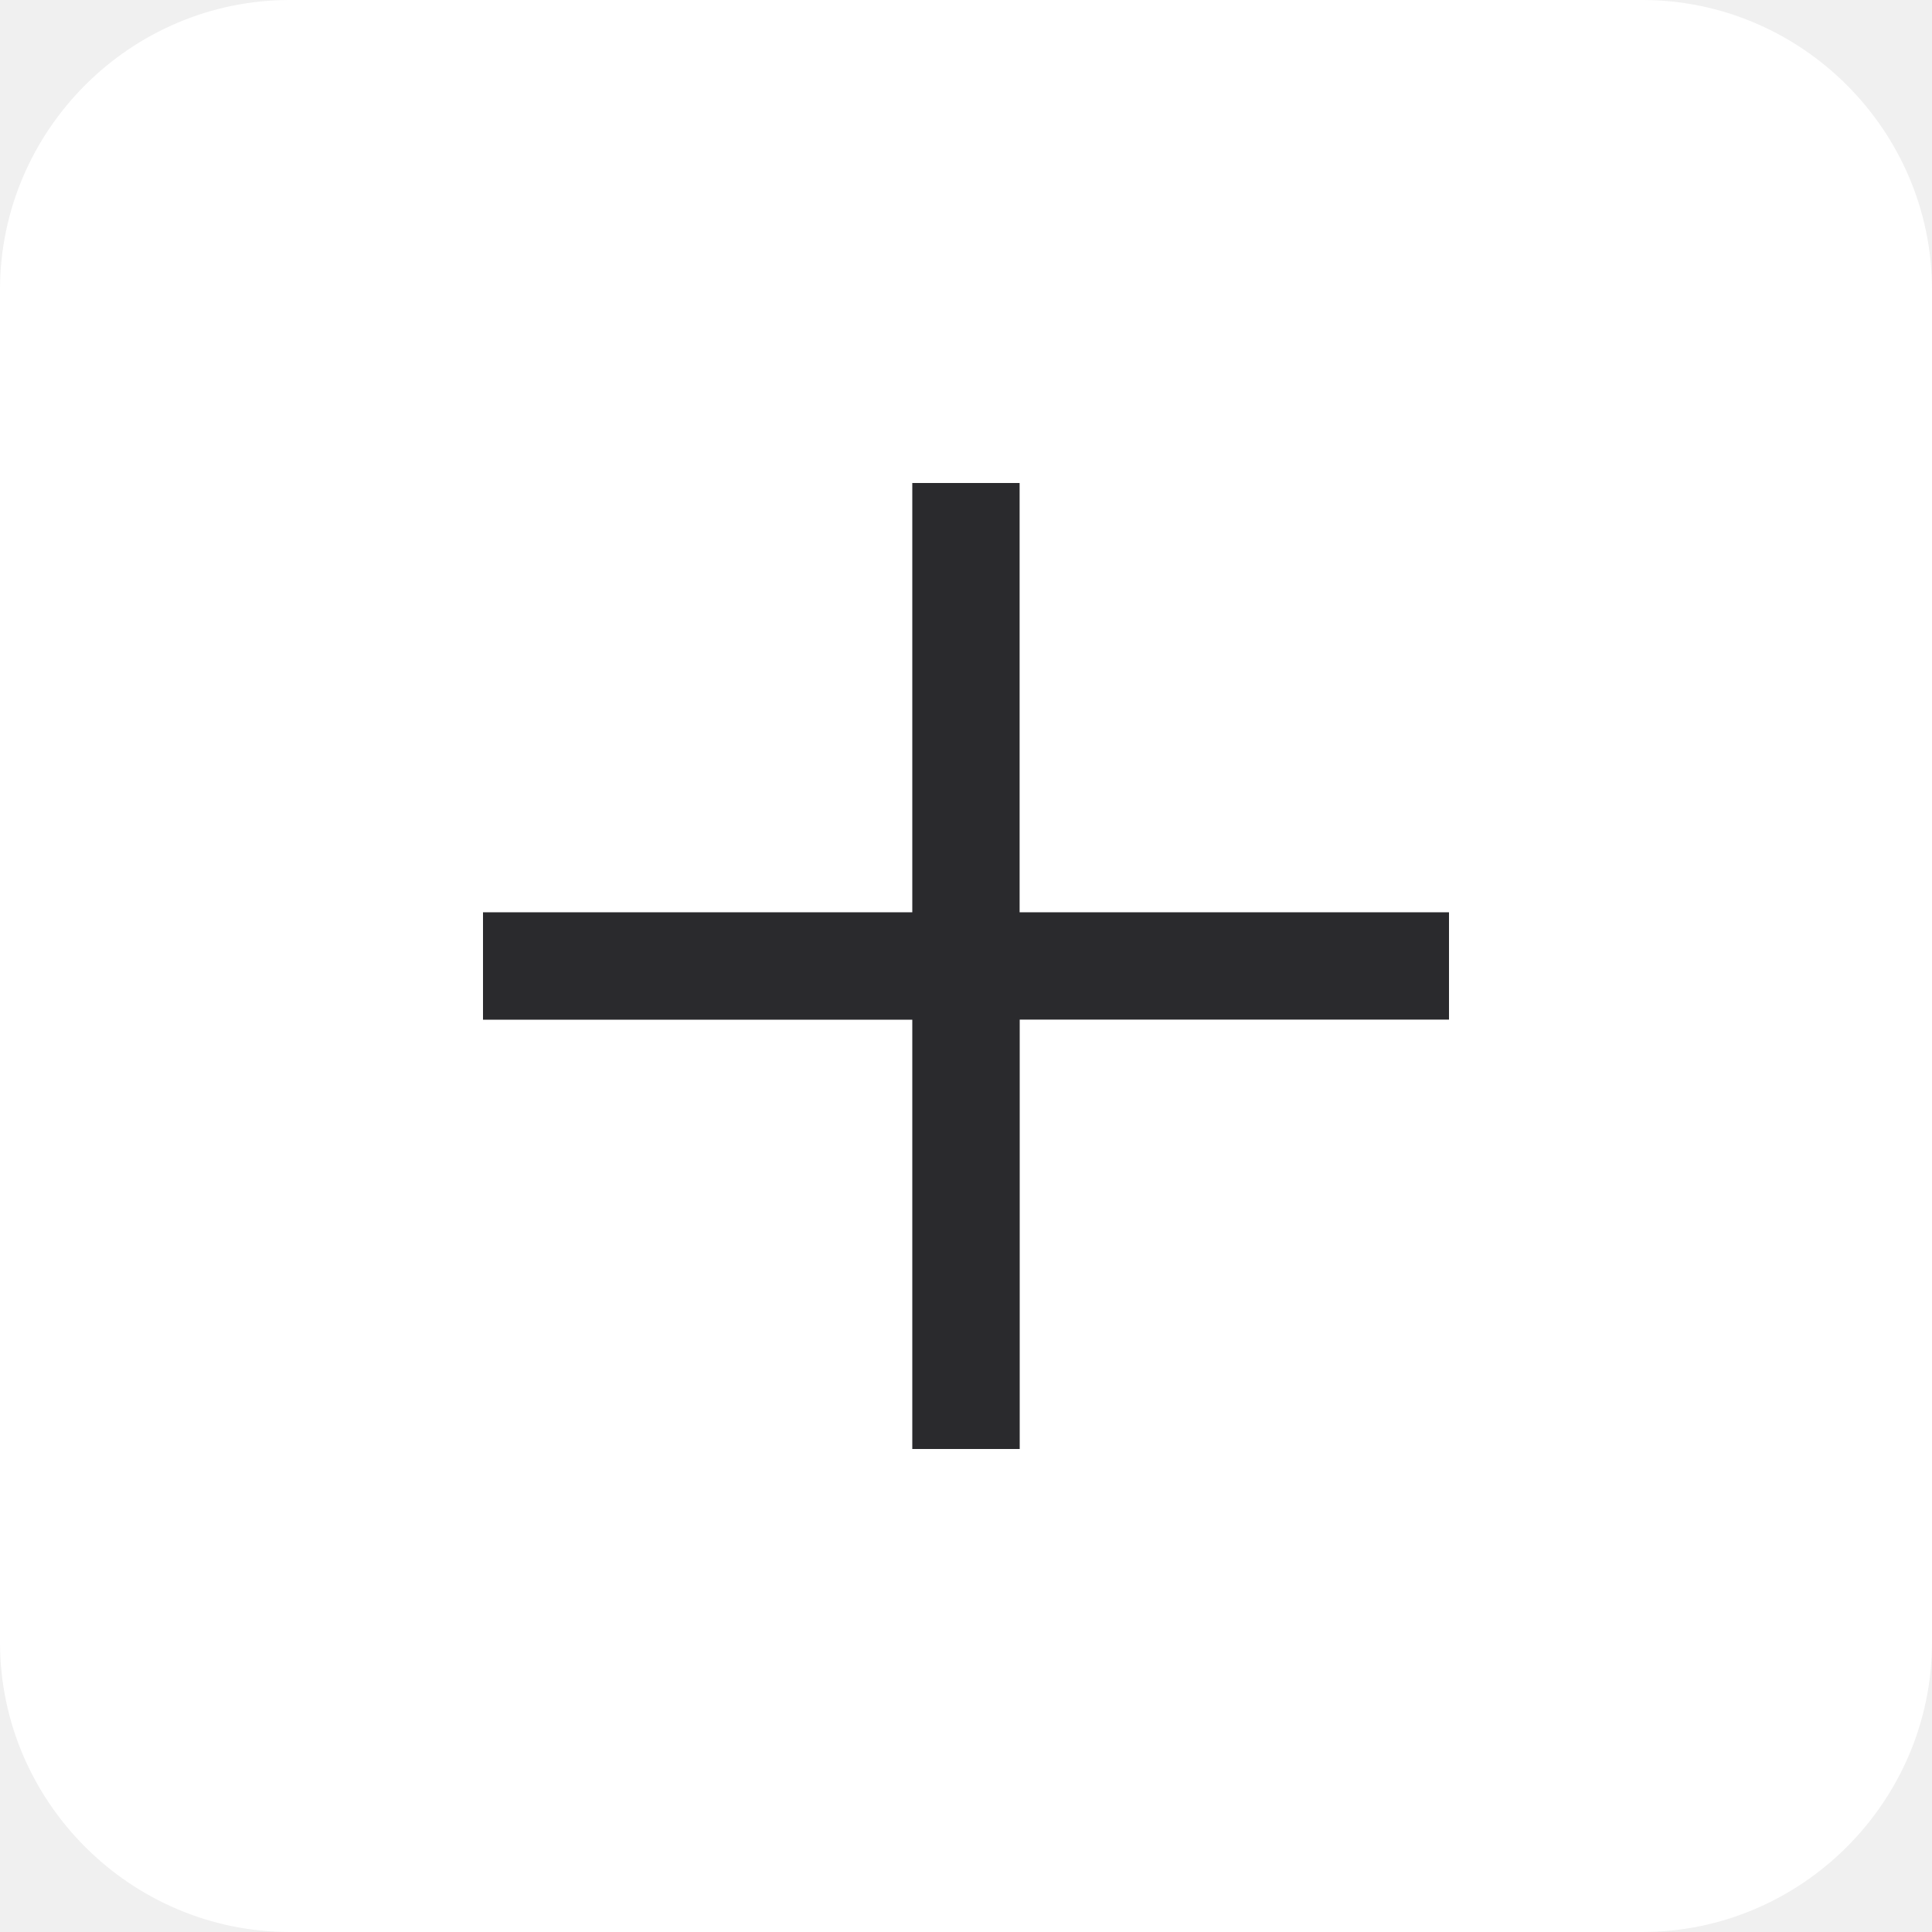
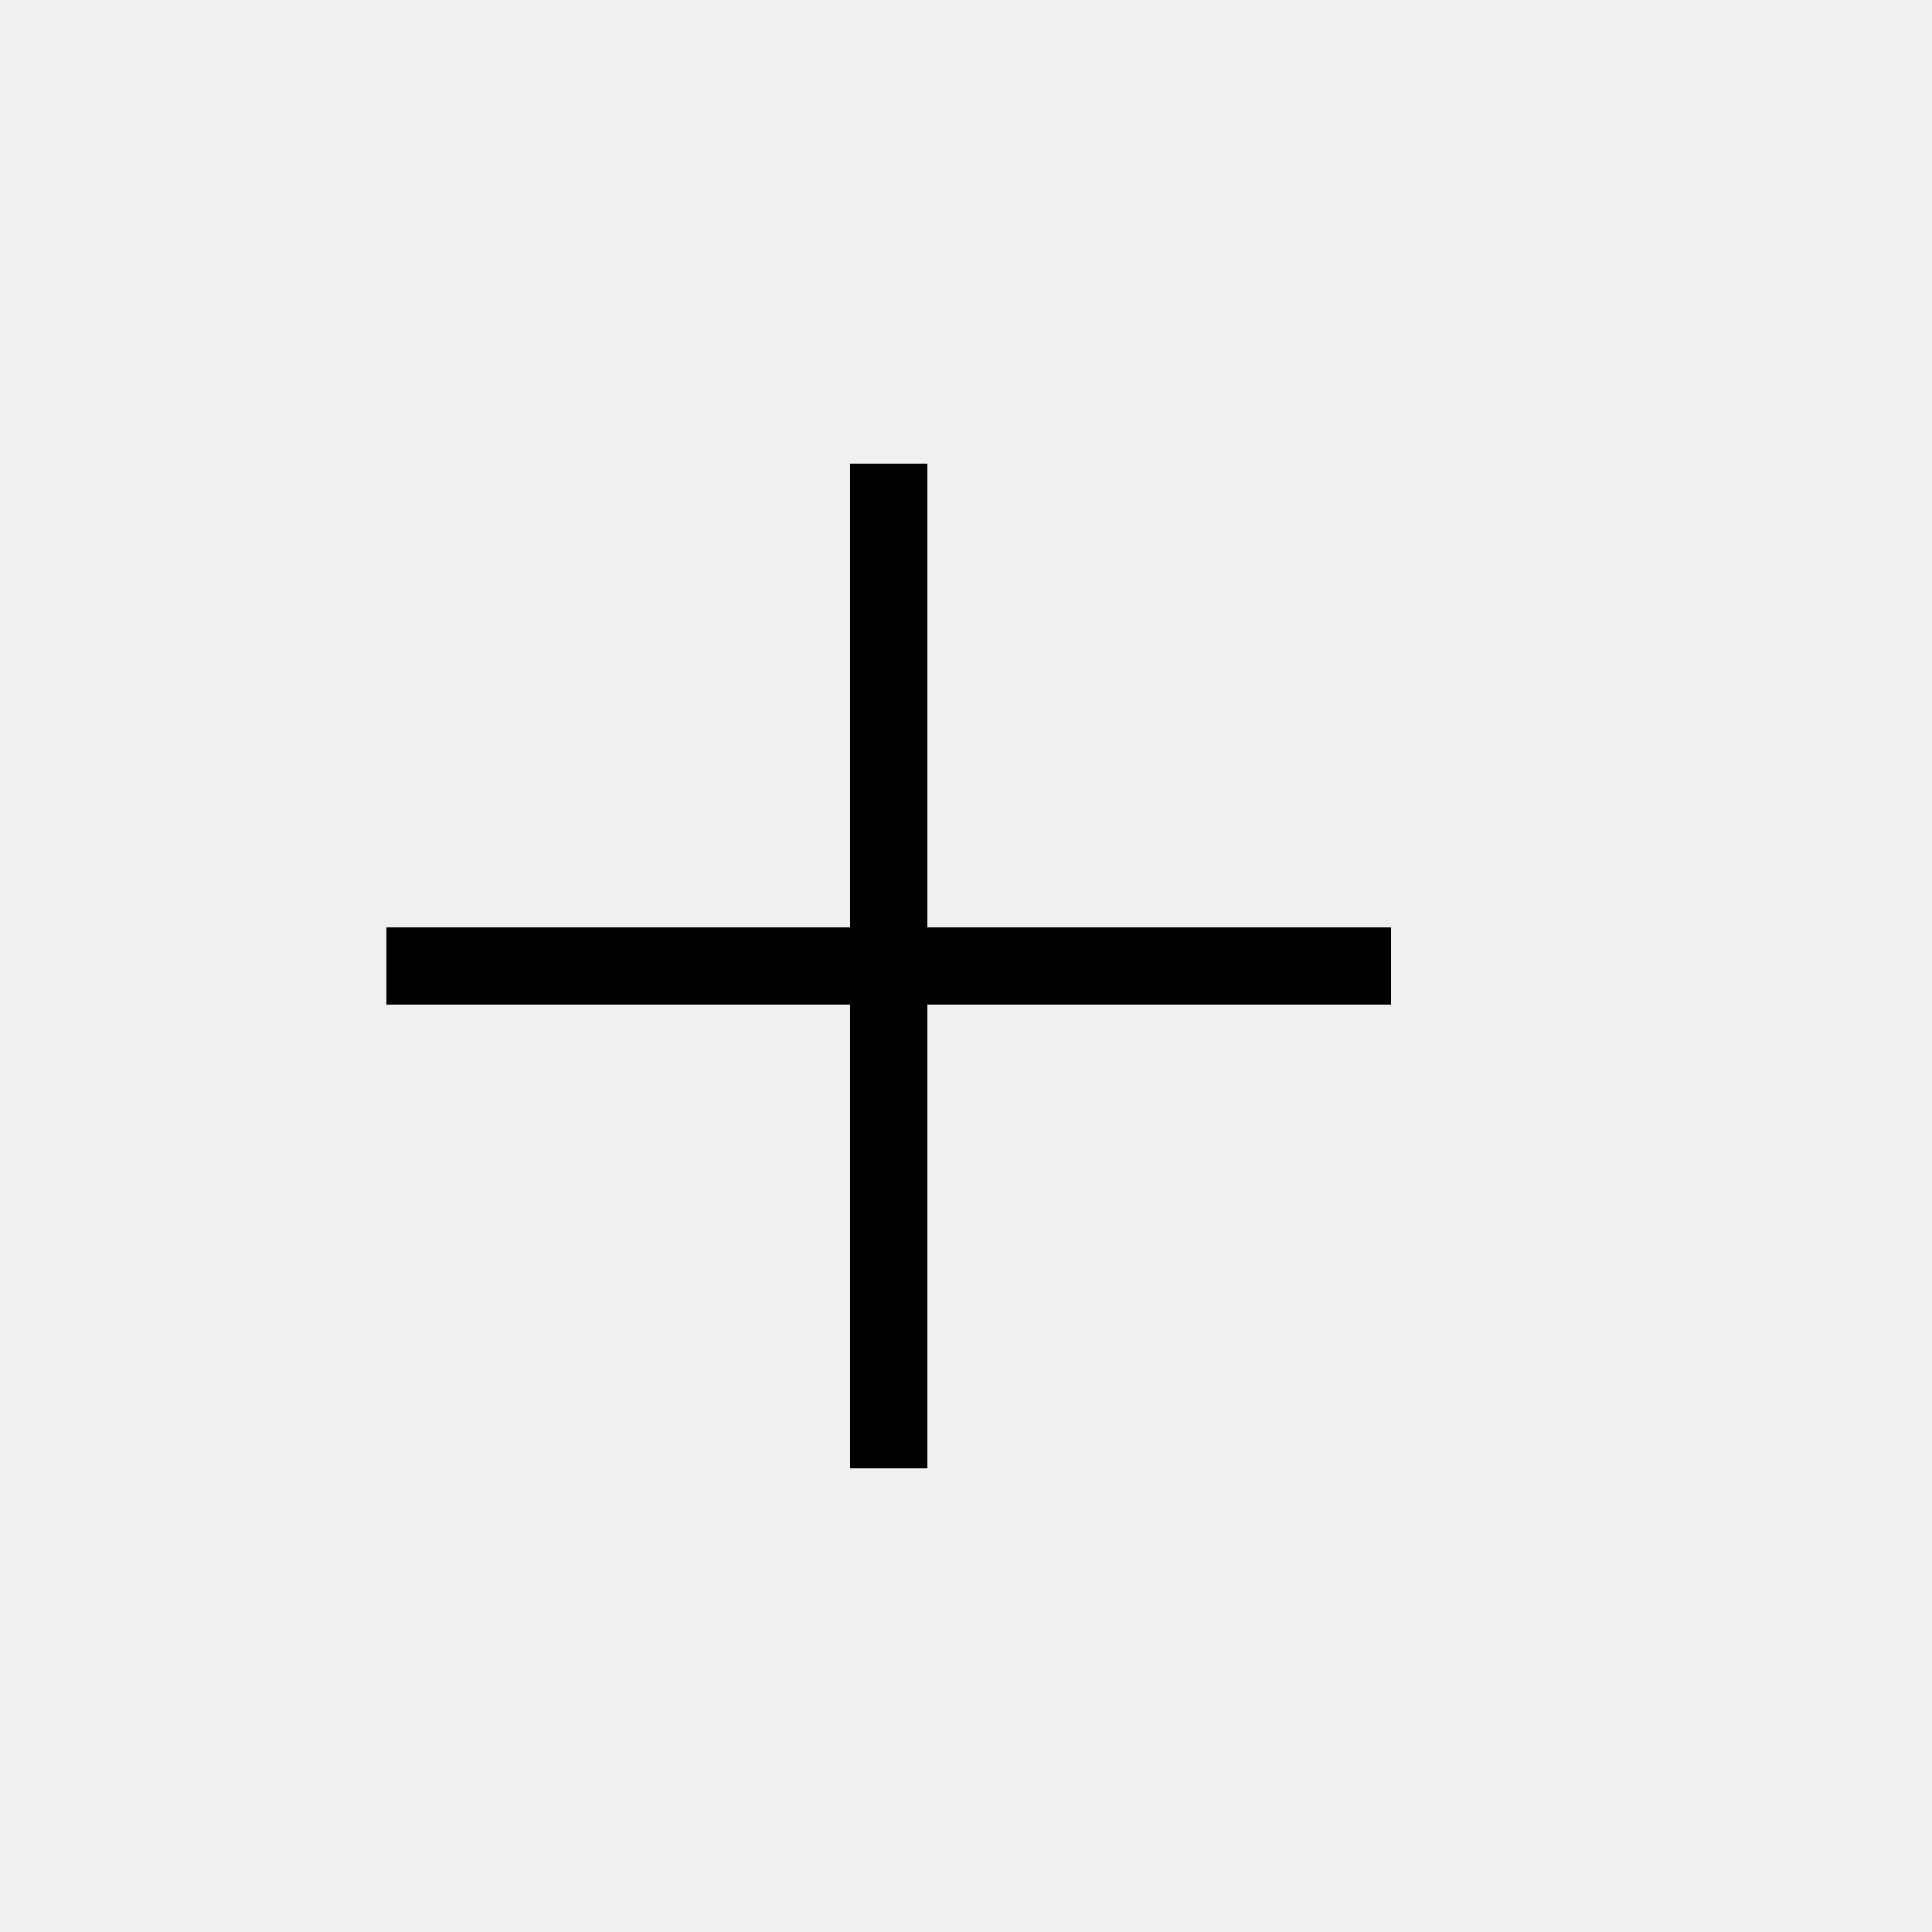
- <svg xmlns="http://www.w3.org/2000/svg" viewBox="0 0 20 20" height="20" width="20">
-   <g>
-     <path d="M20 17c0 1.65-1.35 3-3 3H3c-1.65 0-3-1.35-3-3V3c0-1.65 1.35-3 3-3h14c1.65 0 3 1.35 3 3v14z" fill="#FFFFFF" />
-     <path d="M15 9.444v1.111h-4.444V15H9.444v-4.444H5V9.444h4.444V5h1.111v4.444H15z" fill="#2A2A2D" clip-rule="evenodd" fill-rule="evenodd" />
-   </g>
+ <svg viewBox="0 0 25 25" height="20" width="20" fill="currentColor">
+   <path d="M12 12L12 6 11 6 11 12 5 12 5 13 11 13 11 19 12 19 12 13 18 13 18 12z" />
</svg>
